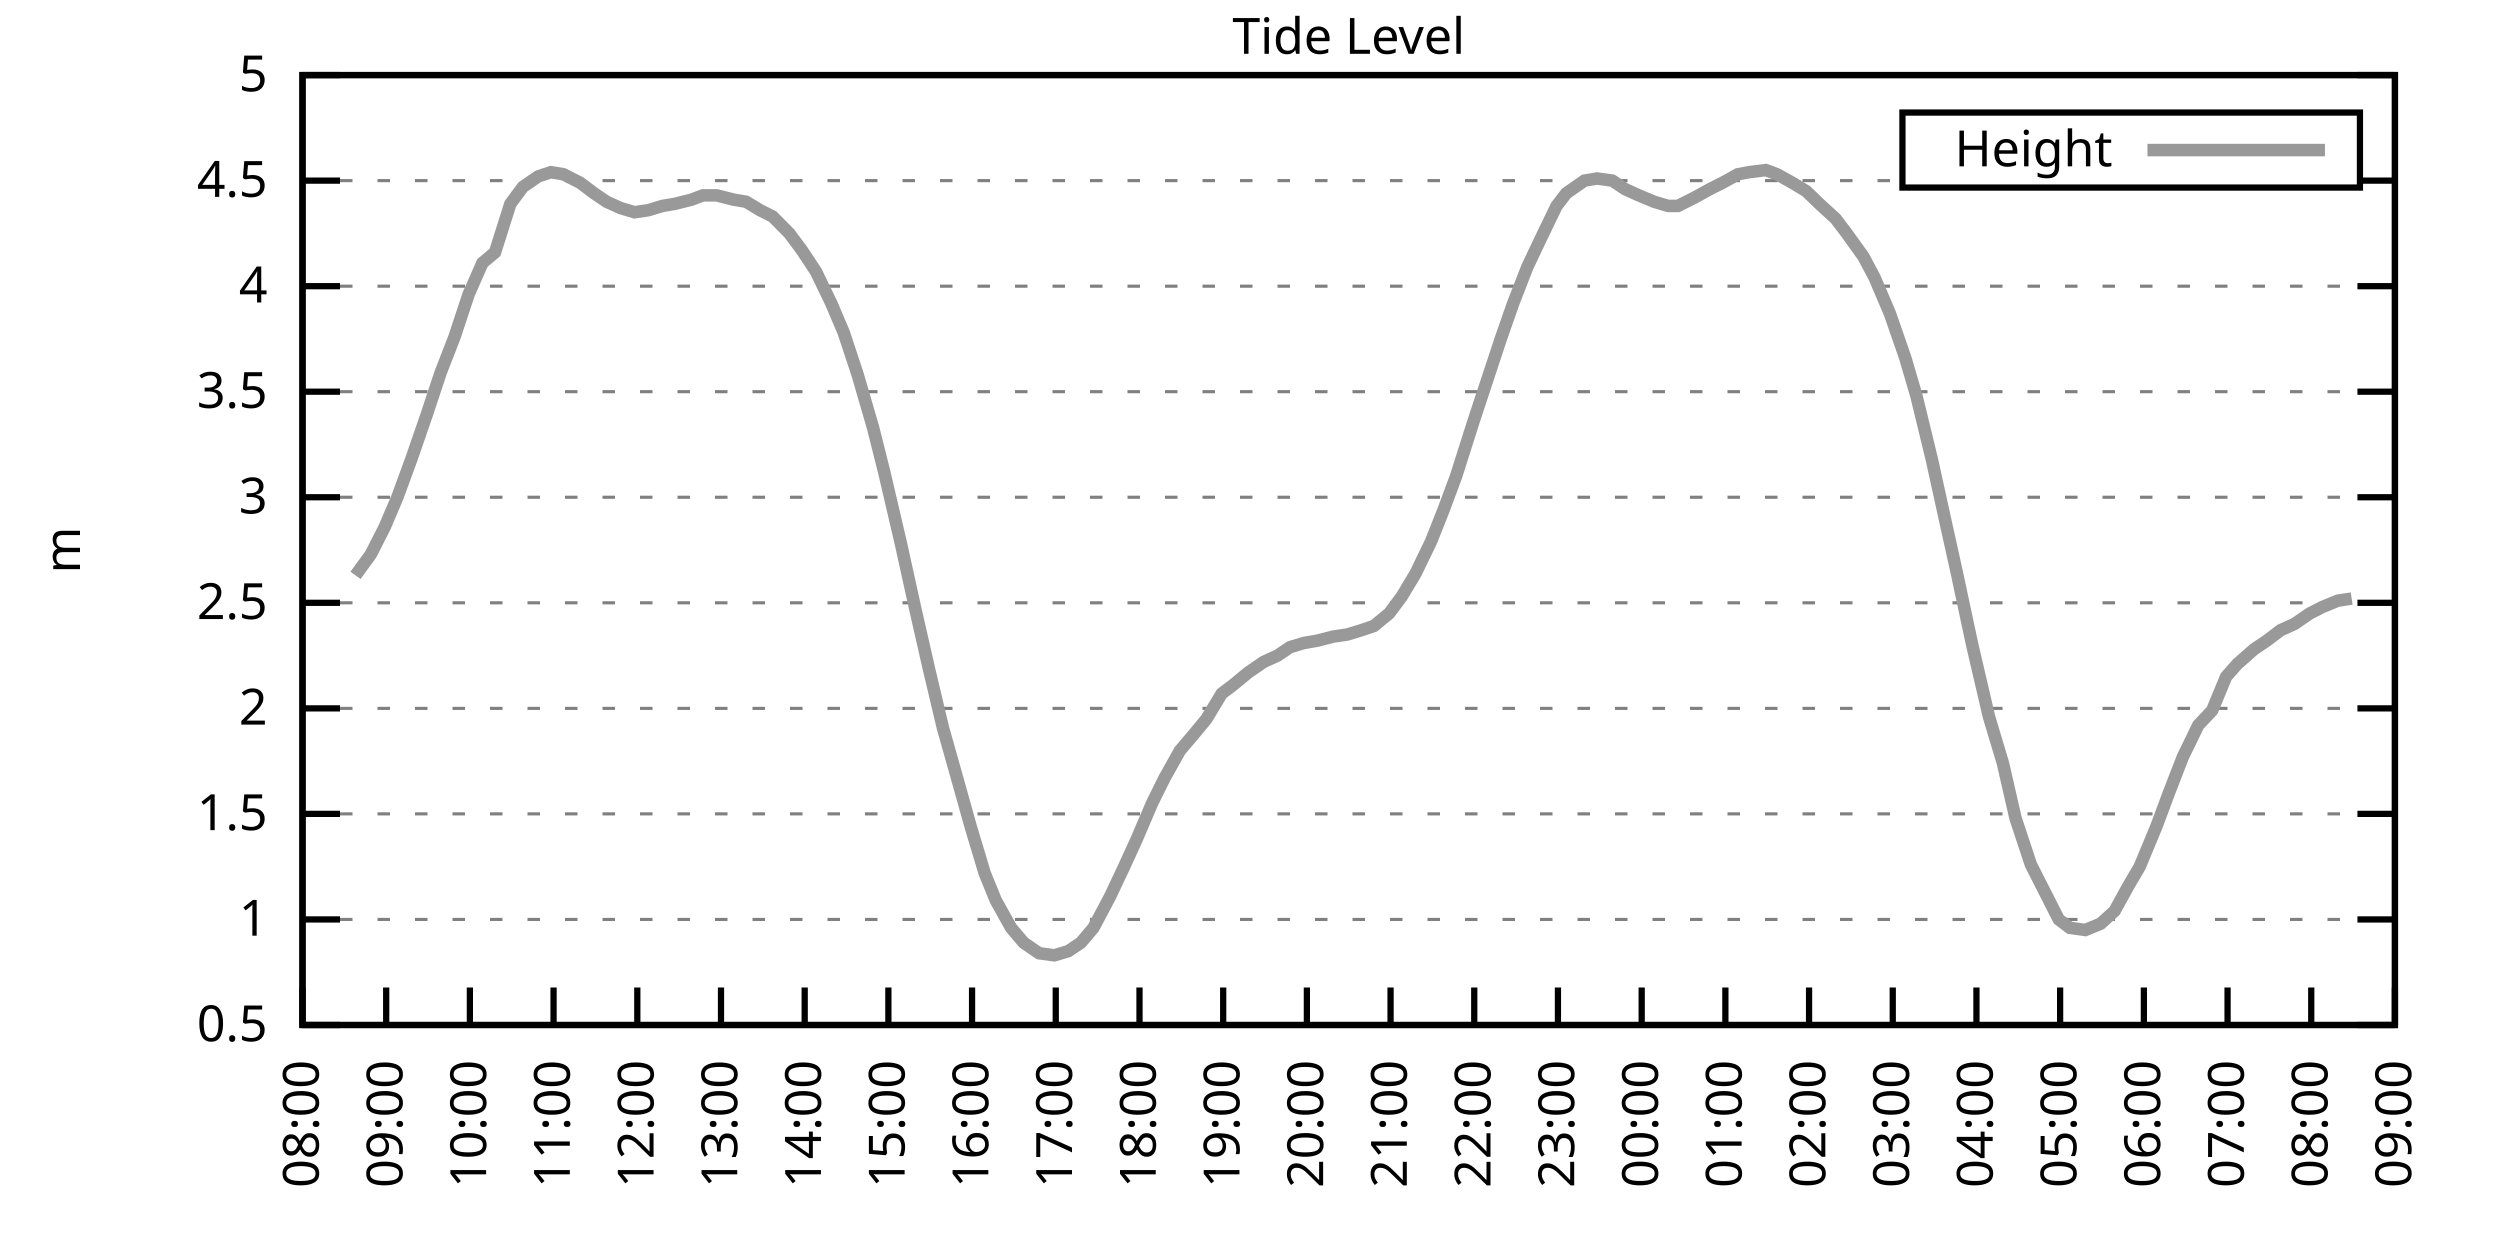
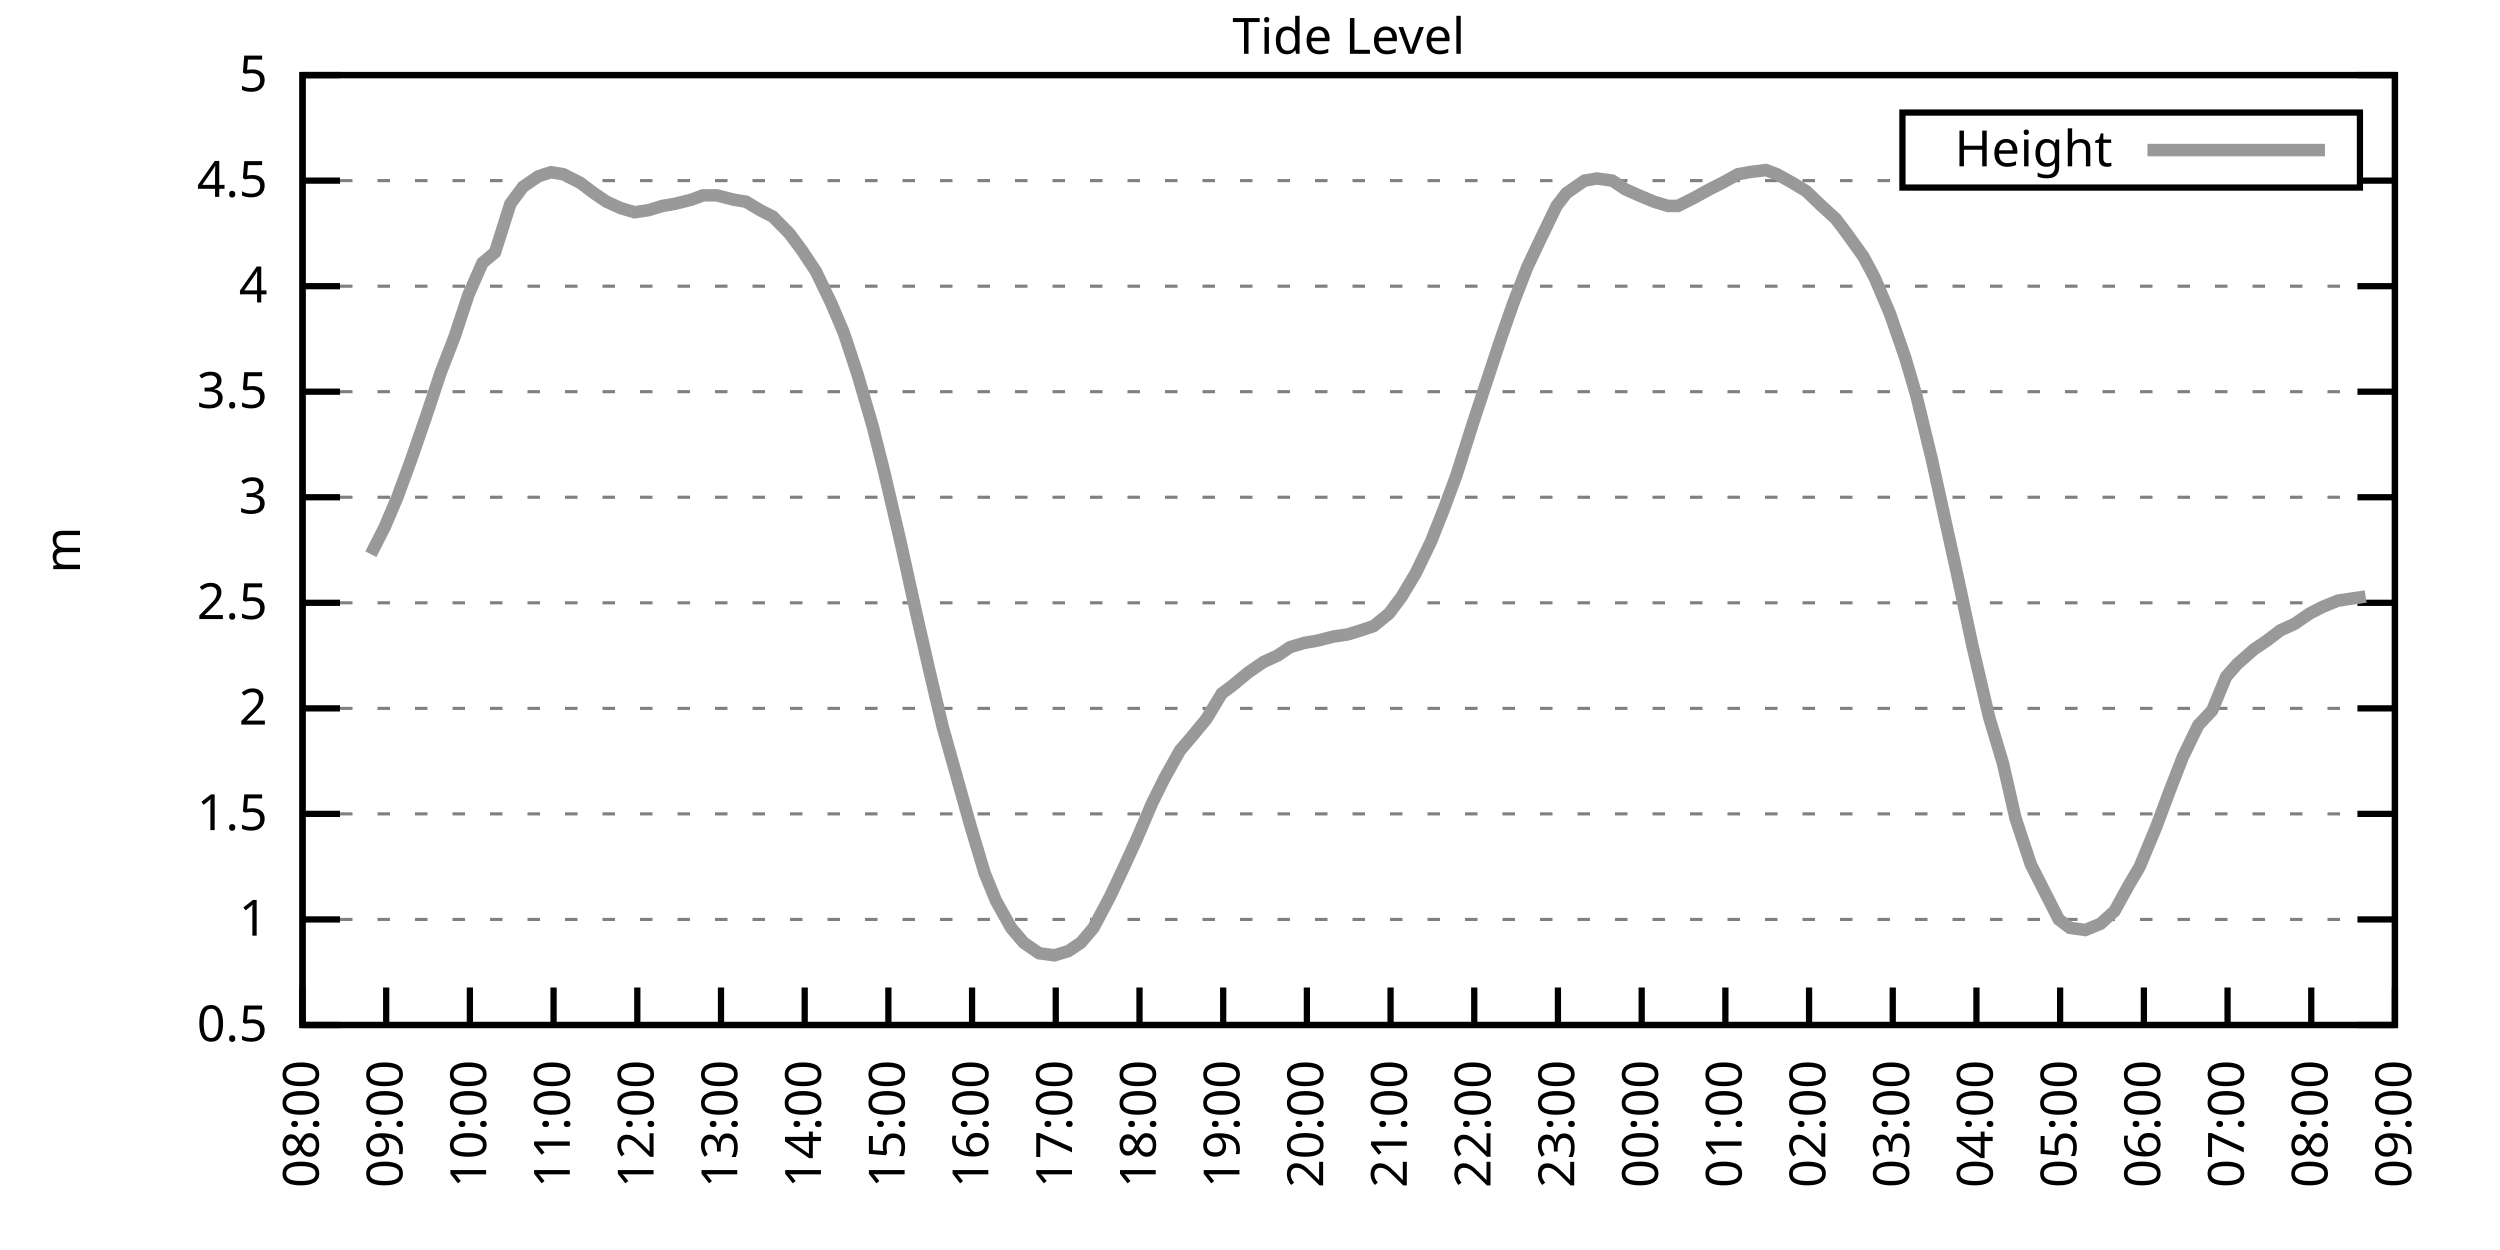
<svg xmlns="http://www.w3.org/2000/svg" xmlns:xlink="http://www.w3.org/1999/xlink" width="400" height="200" viewBox="0 0 400 200">
  <g id="gnuplot_canvas">
    <rect x="0" y="0" width="400" height="200" fill="none" />
    <defs>
      <circle id="gpDot" r="0.5" stroke-width="0.5" stroke="currentColor" />
      <path id="gpPt0" stroke-width="0.333" stroke="currentColor" d="M-1,0 h2 M0,-1 v2" />
      <path id="gpPt1" stroke-width="0.333" stroke="currentColor" d="M-1,-1 L1,1 M1,-1 L-1,1" />
      <path id="gpPt2" stroke-width="0.333" stroke="currentColor" d="M-1,0 L1,0 M0,-1 L0,1 M-1,-1 L1,1 M-1,1 L1,-1" />
      <rect id="gpPt3" stroke-width="0.333" stroke="currentColor" x="-1" y="-1" width="2" height="2" />
      <rect id="gpPt4" stroke-width="0.333" stroke="currentColor" fill="currentColor" x="-1" y="-1" width="2" height="2" />
      <circle id="gpPt5" stroke-width="0.333" stroke="currentColor" cx="0" cy="0" r="1" />
      <use xlink:href="#gpPt5" id="gpPt6" fill="currentColor" stroke="none" />
      <path id="gpPt7" stroke-width="0.333" stroke="currentColor" d="M0,-1.33 L-1.33,0.67 L1.33,0.67 z" />
      <use xlink:href="#gpPt7" id="gpPt8" fill="currentColor" stroke="none" />
      <use xlink:href="#gpPt7" id="gpPt9" stroke="currentColor" transform="rotate(180)" />
      <use xlink:href="#gpPt9" id="gpPt10" fill="currentColor" stroke="none" />
      <use xlink:href="#gpPt3" id="gpPt11" stroke="currentColor" transform="rotate(45)" />
      <use xlink:href="#gpPt11" id="gpPt12" fill="currentColor" stroke="none" />
      <path id="gpPt13" stroke-width="0.333" stroke="currentColor" d="M0,1.330 L1.265,0.411 L0.782,-1.067 L-0.782,-1.076 L-1.265,0.411 z" />
      <use xlink:href="#gpPt13" id="gpPt14" fill="currentColor" stroke="none" />
      <filter id="textbox" filterUnits="objectBoundingBox" x="0" y="0" height="1" width="1">
        <feFlood flood-color="white" flood-opacity="1" result="bgnd" />
        <feComposite in="SourceGraphic" in2="bgnd" operator="atop" />
      </filter>
      <filter id="greybox" filterUnits="objectBoundingBox" x="0" y="0" height="1" width="1">
        <feFlood flood-color="lightgrey" flood-opacity="1" result="grey" />
        <feComposite in="SourceGraphic" in2="grey" operator="atop" />
      </filter>
    </defs>
    <g fill="none" color="white" stroke="currentColor" stroke-width="1.00" stroke-linecap="butt" stroke-linejoin="miter">
</g>
    <g fill="none" color="black" stroke="currentColor" stroke-width="1.00" stroke-linecap="butt" stroke-linejoin="miter">
      <g stroke="none" shape-rendering="crispEdges">
        <polygon fill="rgb(255, 255, 255)" points="48.40,164.00 383.18,164.00 383.18,12.02 48.40,12.02 " />
      </g>
    </g>
    <g fill="none" color="black" stroke="currentColor" stroke-width="1.00" stroke-linecap="butt" stroke-linejoin="miter">
</g>
    <g fill="none" color="black" stroke="black" stroke-width="0.50" stroke-linecap="butt" stroke-linejoin="miter">
</g>
    <g fill="none" color="gray" stroke="currentColor" stroke-width="0.50" stroke-linecap="butt" stroke-linejoin="miter">
      <path stroke="gray" stroke-dasharray="2,4" class="gridline" d="M48.40,164.00 L383.19,164.00  " />
    </g>
    <g fill="none" color="gray" stroke="gray" stroke-width="1.00" stroke-linecap="butt" stroke-linejoin="miter">
</g>
    <g fill="none" color="black" stroke="currentColor" stroke-width="1.00" stroke-linecap="butt" stroke-linejoin="miter">
      <path stroke="black" d="M48.40,164.00 L54.40,164.00 M383.19,164.00 L377.19,164.00  " />
      <g transform="translate(42.80,166.60)" stroke="none" fill="black" font-family="Sans" font-size="8.00" text-anchor="end">
        <text>
          <tspan font-family="Sans"> 0.5</tspan>
        </text>
      </g>
    </g>
    <g fill="none" color="black" stroke="currentColor" stroke-width="1.00" stroke-linecap="butt" stroke-linejoin="miter">
</g>
    <g fill="none" color="black" stroke="black" stroke-width="0.50" stroke-linecap="butt" stroke-linejoin="miter">
</g>
    <g fill="none" color="gray" stroke="currentColor" stroke-width="0.50" stroke-linecap="butt" stroke-linejoin="miter">
      <path stroke="gray" stroke-dasharray="2,4" class="gridline" d="M48.40,147.11 L383.19,147.11  " />
    </g>
    <g fill="none" color="gray" stroke="gray" stroke-width="1.00" stroke-linecap="butt" stroke-linejoin="miter">
</g>
    <g fill="none" color="black" stroke="currentColor" stroke-width="1.00" stroke-linecap="butt" stroke-linejoin="miter">
      <path stroke="black" d="M48.40,147.11 L54.40,147.11 M383.19,147.11 L377.19,147.11  " />
      <g transform="translate(42.80,149.71)" stroke="none" fill="black" font-family="Sans" font-size="8.00" text-anchor="end">
        <text>
          <tspan font-family="Sans"> 1</tspan>
        </text>
      </g>
    </g>
    <g fill="none" color="black" stroke="currentColor" stroke-width="1.00" stroke-linecap="butt" stroke-linejoin="miter">
</g>
    <g fill="none" color="black" stroke="black" stroke-width="0.50" stroke-linecap="butt" stroke-linejoin="miter">
</g>
    <g fill="none" color="gray" stroke="currentColor" stroke-width="0.50" stroke-linecap="butt" stroke-linejoin="miter">
      <path stroke="gray" stroke-dasharray="2,4" class="gridline" d="M48.40,130.22 L383.19,130.22  " />
    </g>
    <g fill="none" color="gray" stroke="gray" stroke-width="1.00" stroke-linecap="butt" stroke-linejoin="miter">
</g>
    <g fill="none" color="black" stroke="currentColor" stroke-width="1.00" stroke-linecap="butt" stroke-linejoin="miter">
      <path stroke="black" d="M48.40,130.22 L54.40,130.22 M383.19,130.22 L377.19,130.22  " />
      <g transform="translate(42.80,132.82)" stroke="none" fill="black" font-family="Sans" font-size="8.00" text-anchor="end">
        <text>
          <tspan font-family="Sans"> 1.5</tspan>
        </text>
      </g>
    </g>
    <g fill="none" color="black" stroke="currentColor" stroke-width="1.00" stroke-linecap="butt" stroke-linejoin="miter">
</g>
    <g fill="none" color="black" stroke="black" stroke-width="0.50" stroke-linecap="butt" stroke-linejoin="miter">
</g>
    <g fill="none" color="gray" stroke="currentColor" stroke-width="0.50" stroke-linecap="butt" stroke-linejoin="miter">
      <path stroke="gray" stroke-dasharray="2,4" class="gridline" d="M48.40,113.34 L383.19,113.34  " />
    </g>
    <g fill="none" color="gray" stroke="gray" stroke-width="1.00" stroke-linecap="butt" stroke-linejoin="miter">
</g>
    <g fill="none" color="black" stroke="currentColor" stroke-width="1.00" stroke-linecap="butt" stroke-linejoin="miter">
      <path stroke="black" d="M48.40,113.34 L54.40,113.34 M383.19,113.34 L377.19,113.34  " />
      <g transform="translate(42.80,115.94)" stroke="none" fill="black" font-family="Sans" font-size="8.00" text-anchor="end">
        <text>
          <tspan font-family="Sans"> 2</tspan>
        </text>
      </g>
    </g>
    <g fill="none" color="black" stroke="currentColor" stroke-width="1.00" stroke-linecap="butt" stroke-linejoin="miter">
</g>
    <g fill="none" color="black" stroke="black" stroke-width="0.50" stroke-linecap="butt" stroke-linejoin="miter">
</g>
    <g fill="none" color="gray" stroke="currentColor" stroke-width="0.50" stroke-linecap="butt" stroke-linejoin="miter">
      <path stroke="gray" stroke-dasharray="2,4" class="gridline" d="M48.40,96.45 L383.19,96.45  " />
    </g>
    <g fill="none" color="gray" stroke="gray" stroke-width="1.00" stroke-linecap="butt" stroke-linejoin="miter">
</g>
    <g fill="none" color="black" stroke="currentColor" stroke-width="1.00" stroke-linecap="butt" stroke-linejoin="miter">
      <path stroke="black" d="M48.40,96.45 L54.40,96.45 M383.19,96.45 L377.19,96.45  " />
      <g transform="translate(42.80,99.05)" stroke="none" fill="black" font-family="Sans" font-size="8.00" text-anchor="end">
        <text>
          <tspan font-family="Sans"> 2.5</tspan>
        </text>
      </g>
    </g>
    <g fill="none" color="black" stroke="currentColor" stroke-width="1.00" stroke-linecap="butt" stroke-linejoin="miter">
</g>
    <g fill="none" color="black" stroke="black" stroke-width="0.50" stroke-linecap="butt" stroke-linejoin="miter">
</g>
    <g fill="none" color="gray" stroke="currentColor" stroke-width="0.50" stroke-linecap="butt" stroke-linejoin="miter">
      <path stroke="gray" stroke-dasharray="2,4" class="gridline" d="M48.40,79.56 L383.19,79.56  " />
    </g>
    <g fill="none" color="gray" stroke="gray" stroke-width="1.00" stroke-linecap="butt" stroke-linejoin="miter">
</g>
    <g fill="none" color="black" stroke="currentColor" stroke-width="1.00" stroke-linecap="butt" stroke-linejoin="miter">
      <path stroke="black" d="M48.40,79.56 L54.40,79.56 M383.19,79.56 L377.19,79.56  " />
      <g transform="translate(42.80,82.16)" stroke="none" fill="black" font-family="Sans" font-size="8.00" text-anchor="end">
        <text>
          <tspan font-family="Sans"> 3</tspan>
        </text>
      </g>
    </g>
    <g fill="none" color="black" stroke="currentColor" stroke-width="1.00" stroke-linecap="butt" stroke-linejoin="miter">
</g>
    <g fill="none" color="black" stroke="black" stroke-width="0.50" stroke-linecap="butt" stroke-linejoin="miter">
</g>
    <g fill="none" color="gray" stroke="currentColor" stroke-width="0.50" stroke-linecap="butt" stroke-linejoin="miter">
      <path stroke="gray" stroke-dasharray="2,4" class="gridline" d="M48.40,62.67 L383.19,62.67  " />
    </g>
    <g fill="none" color="gray" stroke="gray" stroke-width="1.00" stroke-linecap="butt" stroke-linejoin="miter">
</g>
    <g fill="none" color="black" stroke="currentColor" stroke-width="1.00" stroke-linecap="butt" stroke-linejoin="miter">
      <path stroke="black" d="M48.40,62.67 L54.40,62.67 M383.19,62.67 L377.19,62.67  " />
      <g transform="translate(42.80,65.27)" stroke="none" fill="black" font-family="Sans" font-size="8.00" text-anchor="end">
        <text>
          <tspan font-family="Sans"> 3.5</tspan>
        </text>
      </g>
    </g>
    <g fill="none" color="black" stroke="currentColor" stroke-width="1.00" stroke-linecap="butt" stroke-linejoin="miter">
</g>
    <g fill="none" color="black" stroke="black" stroke-width="0.50" stroke-linecap="butt" stroke-linejoin="miter">
</g>
    <g fill="none" color="gray" stroke="currentColor" stroke-width="0.50" stroke-linecap="butt" stroke-linejoin="miter">
      <path stroke="gray" stroke-dasharray="2,4" class="gridline" d="M48.40,45.79 L383.19,45.79  " />
    </g>
    <g fill="none" color="gray" stroke="gray" stroke-width="1.00" stroke-linecap="butt" stroke-linejoin="miter">
</g>
    <g fill="none" color="black" stroke="currentColor" stroke-width="1.00" stroke-linecap="butt" stroke-linejoin="miter">
      <path stroke="black" d="M48.40,45.79 L54.40,45.79 M383.19,45.79 L377.19,45.79  " />
      <g transform="translate(42.80,48.39)" stroke="none" fill="black" font-family="Sans" font-size="8.00" text-anchor="end">
        <text>
          <tspan font-family="Sans"> 4</tspan>
        </text>
      </g>
    </g>
    <g fill="none" color="black" stroke="currentColor" stroke-width="1.00" stroke-linecap="butt" stroke-linejoin="miter">
</g>
    <g fill="none" color="black" stroke="black" stroke-width="0.50" stroke-linecap="butt" stroke-linejoin="miter">
</g>
    <g fill="none" color="gray" stroke="currentColor" stroke-width="0.50" stroke-linecap="butt" stroke-linejoin="miter">
      <path stroke="gray" stroke-dasharray="2,4" class="gridline" d="M48.40,28.90 L304.39,28.90 M377.59,28.90 L383.19,28.90  " />
    </g>
    <g fill="none" color="gray" stroke="gray" stroke-width="1.00" stroke-linecap="butt" stroke-linejoin="miter">
</g>
    <g fill="none" color="black" stroke="currentColor" stroke-width="1.00" stroke-linecap="butt" stroke-linejoin="miter">
      <path stroke="black" d="M48.40,28.90 L54.40,28.90 M383.19,28.90 L377.19,28.90  " />
      <g transform="translate(42.80,31.50)" stroke="none" fill="black" font-family="Sans" font-size="8.00" text-anchor="end">
        <text>
          <tspan font-family="Sans"> 4.5</tspan>
        </text>
      </g>
    </g>
    <g fill="none" color="black" stroke="currentColor" stroke-width="1.00" stroke-linecap="butt" stroke-linejoin="miter">
</g>
    <g fill="none" color="black" stroke="black" stroke-width="0.50" stroke-linecap="butt" stroke-linejoin="miter">
</g>
    <g fill="none" color="gray" stroke="currentColor" stroke-width="0.50" stroke-linecap="butt" stroke-linejoin="miter">
      <path stroke="gray" stroke-dasharray="2,4" class="gridline" d="M48.40,12.01 L383.19,12.01  " />
    </g>
    <g fill="none" color="gray" stroke="gray" stroke-width="1.00" stroke-linecap="butt" stroke-linejoin="miter">
</g>
    <g fill="none" color="black" stroke="currentColor" stroke-width="1.00" stroke-linecap="butt" stroke-linejoin="miter">
      <path stroke="black" d="M48.40,12.01 L54.40,12.01 M383.19,12.01 L377.19,12.01  " />
      <g transform="translate(42.80,14.61)" stroke="none" fill="black" font-family="Sans" font-size="8.00" text-anchor="end">
        <text>
          <tspan font-family="Sans"> 5</tspan>
        </text>
      </g>
    </g>
    <g fill="none" color="black" stroke="currentColor" stroke-width="1.00" stroke-linecap="butt" stroke-linejoin="miter">
      <path stroke="black" d="M48.40,164.00 L48.40,158.00  " />
      <g transform="translate(51.00,169.60) rotate(270.00)" stroke="none" fill="black" font-family="Sans" font-size="8.00" text-anchor="end">
        <text>
          <tspan font-family="Sans">08:00</tspan>
        </text>
      </g>
    </g>
    <g fill="none" color="black" stroke="currentColor" stroke-width="1.00" stroke-linecap="butt" stroke-linejoin="miter">
      <path stroke="black" d="M61.79,164.00 L61.79,158.00  " />
      <g transform="translate(64.39,169.60) rotate(270.00)" stroke="none" fill="black" font-family="Sans" font-size="8.00" text-anchor="end">
        <text>
          <tspan font-family="Sans">09:00</tspan>
        </text>
      </g>
    </g>
    <g fill="none" color="black" stroke="currentColor" stroke-width="1.00" stroke-linecap="butt" stroke-linejoin="miter">
      <path stroke="black" d="M75.18,164.00 L75.18,158.00  " />
      <g transform="translate(77.78,169.60) rotate(270.00)" stroke="none" fill="black" font-family="Sans" font-size="8.00" text-anchor="end">
        <text>
          <tspan font-family="Sans">10:00</tspan>
        </text>
      </g>
    </g>
    <g fill="none" color="black" stroke="currentColor" stroke-width="1.00" stroke-linecap="butt" stroke-linejoin="miter">
      <path stroke="black" d="M88.57,164.00 L88.57,158.00  " />
      <g transform="translate(91.17,169.60) rotate(270.00)" stroke="none" fill="black" font-family="Sans" font-size="8.00" text-anchor="end">
        <text>
          <tspan font-family="Sans">11:00</tspan>
        </text>
      </g>
    </g>
    <g fill="none" color="black" stroke="currentColor" stroke-width="1.00" stroke-linecap="butt" stroke-linejoin="miter">
      <path stroke="black" d="M101.97,164.00 L101.97,158.00  " />
      <g transform="translate(104.57,169.60) rotate(270.00)" stroke="none" fill="black" font-family="Sans" font-size="8.00" text-anchor="end">
        <text>
          <tspan font-family="Sans">12:00</tspan>
        </text>
      </g>
    </g>
    <g fill="none" color="black" stroke="currentColor" stroke-width="1.00" stroke-linecap="butt" stroke-linejoin="miter">
      <path stroke="black" d="M115.36,164.00 L115.36,158.00  " />
      <g transform="translate(117.96,169.60) rotate(270.00)" stroke="none" fill="black" font-family="Sans" font-size="8.00" text-anchor="end">
        <text>
          <tspan font-family="Sans">13:00</tspan>
        </text>
      </g>
    </g>
    <g fill="none" color="black" stroke="currentColor" stroke-width="1.00" stroke-linecap="butt" stroke-linejoin="miter">
      <path stroke="black" d="M128.75,164.00 L128.75,158.00  " />
      <g transform="translate(131.35,169.60) rotate(270.00)" stroke="none" fill="black" font-family="Sans" font-size="8.00" text-anchor="end">
        <text>
          <tspan font-family="Sans">14:00</tspan>
        </text>
      </g>
    </g>
    <g fill="none" color="black" stroke="currentColor" stroke-width="1.00" stroke-linecap="butt" stroke-linejoin="miter">
      <path stroke="black" d="M142.14,164.00 L142.14,158.00  " />
      <g transform="translate(144.74,169.60) rotate(270.00)" stroke="none" fill="black" font-family="Sans" font-size="8.00" text-anchor="end">
        <text>
          <tspan font-family="Sans">15:00</tspan>
        </text>
      </g>
    </g>
    <g fill="none" color="black" stroke="currentColor" stroke-width="1.00" stroke-linecap="butt" stroke-linejoin="miter">
      <path stroke="black" d="M155.53,164.00 L155.53,158.00  " />
      <g transform="translate(158.13,169.60) rotate(270.00)" stroke="none" fill="black" font-family="Sans" font-size="8.00" text-anchor="end">
        <text>
          <tspan font-family="Sans">16:00</tspan>
        </text>
      </g>
    </g>
    <g fill="none" color="black" stroke="currentColor" stroke-width="1.00" stroke-linecap="butt" stroke-linejoin="miter">
      <path stroke="black" d="M168.92,164.00 L168.92,158.00  " />
      <g transform="translate(171.52,169.60) rotate(270.00)" stroke="none" fill="black" font-family="Sans" font-size="8.00" text-anchor="end">
        <text>
          <tspan font-family="Sans">17:00</tspan>
        </text>
      </g>
    </g>
    <g fill="none" color="black" stroke="currentColor" stroke-width="1.00" stroke-linecap="butt" stroke-linejoin="miter">
      <path stroke="black" d="M182.32,164.00 L182.32,158.00  " />
      <g transform="translate(184.92,169.60) rotate(270.00)" stroke="none" fill="black" font-family="Sans" font-size="8.00" text-anchor="end">
        <text>
          <tspan font-family="Sans">18:00</tspan>
        </text>
      </g>
    </g>
    <g fill="none" color="black" stroke="currentColor" stroke-width="1.00" stroke-linecap="butt" stroke-linejoin="miter">
      <path stroke="black" d="M195.71,164.00 L195.71,158.00  " />
      <g transform="translate(198.31,169.60) rotate(270.00)" stroke="none" fill="black" font-family="Sans" font-size="8.00" text-anchor="end">
        <text>
          <tspan font-family="Sans">19:00</tspan>
        </text>
      </g>
    </g>
    <g fill="none" color="black" stroke="currentColor" stroke-width="1.00" stroke-linecap="butt" stroke-linejoin="miter">
      <path stroke="black" d="M209.10,164.00 L209.10,158.00  " />
      <g transform="translate(211.70,169.60) rotate(270.00)" stroke="none" fill="black" font-family="Sans" font-size="8.00" text-anchor="end">
        <text>
          <tspan font-family="Sans">20:00</tspan>
        </text>
      </g>
    </g>
    <g fill="none" color="black" stroke="currentColor" stroke-width="1.00" stroke-linecap="butt" stroke-linejoin="miter">
      <path stroke="black" d="M222.49,164.00 L222.49,158.00  " />
      <g transform="translate(225.09,169.60) rotate(270.00)" stroke="none" fill="black" font-family="Sans" font-size="8.00" text-anchor="end">
        <text>
          <tspan font-family="Sans">21:00</tspan>
        </text>
      </g>
    </g>
    <g fill="none" color="black" stroke="currentColor" stroke-width="1.00" stroke-linecap="butt" stroke-linejoin="miter">
      <path stroke="black" d="M235.88,164.00 L235.88,158.00  " />
      <g transform="translate(238.48,169.60) rotate(270.00)" stroke="none" fill="black" font-family="Sans" font-size="8.00" text-anchor="end">
        <text>
          <tspan font-family="Sans">22:00</tspan>
        </text>
      </g>
    </g>
    <g fill="none" color="black" stroke="currentColor" stroke-width="1.00" stroke-linecap="butt" stroke-linejoin="miter">
      <path stroke="black" d="M249.27,164.00 L249.27,158.00  " />
      <g transform="translate(251.87,169.60) rotate(270.00)" stroke="none" fill="black" font-family="Sans" font-size="8.00" text-anchor="end">
        <text>
          <tspan font-family="Sans">23:00</tspan>
        </text>
      </g>
    </g>
    <g fill="none" color="black" stroke="currentColor" stroke-width="1.00" stroke-linecap="butt" stroke-linejoin="miter">
      <path stroke="black" d="M262.67,164.00 L262.67,158.00  " />
      <g transform="translate(265.27,169.60) rotate(270.00)" stroke="none" fill="black" font-family="Sans" font-size="8.00" text-anchor="end">
        <text>
          <tspan font-family="Sans">00:00</tspan>
        </text>
      </g>
    </g>
    <g fill="none" color="black" stroke="currentColor" stroke-width="1.00" stroke-linecap="butt" stroke-linejoin="miter">
      <path stroke="black" d="M276.06,164.00 L276.06,158.00  " />
      <g transform="translate(278.66,169.60) rotate(270.00)" stroke="none" fill="black" font-family="Sans" font-size="8.00" text-anchor="end">
        <text>
          <tspan font-family="Sans">01:00</tspan>
        </text>
      </g>
    </g>
    <g fill="none" color="black" stroke="currentColor" stroke-width="1.00" stroke-linecap="butt" stroke-linejoin="miter">
      <path stroke="black" d="M289.45,164.00 L289.45,158.00  " />
      <g transform="translate(292.05,169.60) rotate(270.00)" stroke="none" fill="black" font-family="Sans" font-size="8.00" text-anchor="end">
        <text>
          <tspan font-family="Sans">02:00</tspan>
        </text>
      </g>
    </g>
    <g fill="none" color="black" stroke="currentColor" stroke-width="1.00" stroke-linecap="butt" stroke-linejoin="miter">
      <path stroke="black" d="M302.84,164.00 L302.84,158.00  " />
      <g transform="translate(305.44,169.60) rotate(270.00)" stroke="none" fill="black" font-family="Sans" font-size="8.00" text-anchor="end">
        <text>
          <tspan font-family="Sans">03:00</tspan>
        </text>
      </g>
    </g>
    <g fill="none" color="black" stroke="currentColor" stroke-width="1.00" stroke-linecap="butt" stroke-linejoin="miter">
      <path stroke="black" d="M316.23,164.00 L316.23,158.00  " />
      <g transform="translate(318.83,169.60) rotate(270.00)" stroke="none" fill="black" font-family="Sans" font-size="8.00" text-anchor="end">
        <text>
          <tspan font-family="Sans">04:00</tspan>
        </text>
      </g>
    </g>
    <g fill="none" color="black" stroke="currentColor" stroke-width="1.00" stroke-linecap="butt" stroke-linejoin="miter">
      <path stroke="black" d="M329.62,164.00 L329.62,158.00  " />
      <g transform="translate(332.22,169.60) rotate(270.00)" stroke="none" fill="black" font-family="Sans" font-size="8.00" text-anchor="end">
        <text>
          <tspan font-family="Sans">05:00</tspan>
        </text>
      </g>
    </g>
    <g fill="none" color="black" stroke="currentColor" stroke-width="1.00" stroke-linecap="butt" stroke-linejoin="miter">
      <path stroke="black" d="M343.02,164.00 L343.02,158.00  " />
      <g transform="translate(345.62,169.60) rotate(270.00)" stroke="none" fill="black" font-family="Sans" font-size="8.00" text-anchor="end">
        <text>
          <tspan font-family="Sans">06:00</tspan>
        </text>
      </g>
    </g>
    <g fill="none" color="black" stroke="currentColor" stroke-width="1.00" stroke-linecap="butt" stroke-linejoin="miter">
      <path stroke="black" d="M356.41,164.00 L356.41,158.00  " />
      <g transform="translate(359.01,169.60) rotate(270.00)" stroke="none" fill="black" font-family="Sans" font-size="8.00" text-anchor="end">
        <text>
          <tspan font-family="Sans">07:00</tspan>
        </text>
      </g>
    </g>
    <g fill="none" color="black" stroke="currentColor" stroke-width="1.00" stroke-linecap="butt" stroke-linejoin="miter">
      <path stroke="black" d="M369.80,164.00 L369.80,158.00  " />
      <g transform="translate(372.40,169.60) rotate(270.00)" stroke="none" fill="black" font-family="Sans" font-size="8.00" text-anchor="end">
        <text>
          <tspan font-family="Sans">08:00</tspan>
        </text>
      </g>
    </g>
    <g fill="none" color="black" stroke="currentColor" stroke-width="1.00" stroke-linecap="butt" stroke-linejoin="miter">
      <path stroke="black" d="M383.19,164.00 L383.19,158.00  " />
      <g transform="translate(385.79,169.60) rotate(270.00)" stroke="none" fill="black" font-family="Sans" font-size="8.00" text-anchor="end">
        <text>
          <tspan font-family="Sans">09:00</tspan>
        </text>
      </g>
    </g>
    <g fill="none" color="black" stroke="currentColor" stroke-width="1.00" stroke-linecap="butt" stroke-linejoin="miter">
</g>
    <g fill="none" color="black" stroke="currentColor" stroke-width="1.00" stroke-linecap="butt" stroke-linejoin="miter">
      <path stroke="black" d="M48.40,12.01 L48.40,164.00 L383.19,164.00 L383.19,12.01 L48.40,12.01 Z  " />
    </g>
    <g fill="none" color="black" stroke="currentColor" stroke-width="1.00" stroke-linecap="butt" stroke-linejoin="miter">
</g>
    <g fill="none" color="black" stroke="currentColor" stroke-width="1.00" stroke-linecap="butt" stroke-linejoin="miter">
      <path stroke="black" d="M304.39,30.01 L304.39,18.01 L377.59,18.01 L377.59,30.01 L304.39,30.01 Z  " />
    </g>
    <g id="Tide_level_plot_1">
      <g fill="none" color="white" stroke="black" stroke-width="2.00" stroke-linecap="butt" stroke-linejoin="miter">
</g>
      <g fill="none" color="black" stroke="currentColor" stroke-width="2.00" stroke-linecap="butt" stroke-linejoin="miter">
        <g transform="translate(337.99,26.61)" stroke="none" fill="black" font-family="Sans" font-size="8.00" text-anchor="end">
          <text>
            <tspan font-family="Sans">Height</tspan>
          </text>
        </g>
      </g>
      <g fill="none" color="black" stroke="currentColor" stroke-width="2.00" stroke-linecap="butt" stroke-linejoin="miter">
-         <path stroke="rgb(153, 153, 153)" d="M343.59,24.01 L371.99,24.01 M56.88,92.06 L59.34,88.68 L61.57,84.29 L63.58,79.56 L65.81,73.48 L68.26,66.39   L70.50,59.63 L72.73,53.89 L74.96,47.14 L77.19,42.07 L79.20,40.38 L81.66,32.61 L83.66,29.91 L86.12,28.22   L88.13,27.55 L90.14,27.88 L92.82,29.24 L95.05,30.92 L97.06,32.28 L99.29,33.29 L101.52,33.96 L103.75,33.63   L105.98,32.95 L107.99,32.61 L110.67,31.94 L112.46,31.26 L114.69,31.26 L117.37,31.94 L119.38,32.28 L121.61,33.63   L123.62,34.64 L126.29,37.34 L128.30,40.04 L130.54,43.42 L132.99,48.49 L135.00,53.22 L137.23,59.97 L139.69,68.42   L141.47,75.51 L144.15,86.99 L146.38,97.12 L148.61,106.92 L150.85,116.38 L152.85,123.47 L155.31,132.25 L157.54,139.68   L159.33,144.07 L161.78,148.46 L163.79,150.83 L166.25,152.52 L168.70,152.85 L170.93,152.18 L172.94,150.83 L174.95,148.46   L177.63,143.40 L179.86,138.67 L181.87,134.28 L184.32,128.54 L186.33,124.48 L188.79,120.09 L190.80,117.73 L193.03,115.03   L195.48,110.97 L197.27,109.62 L199.73,107.59 L202.18,105.91 L204.41,104.89 L206.42,103.54 L208.65,102.87 L210.66,102.53   L213.34,101.85 L215.57,101.52 L217.80,100.84 L219.81,100.16 L222.27,98.14 L224.28,95.44 L226.51,91.72 L228.96,86.65   L230.97,81.59 L232.98,76.18 L235.66,67.74 L237.44,62.34 L240.12,54.23 L242.13,48.49 L244.36,42.75 L246.60,38.02   L249.05,32.95 L250.61,30.92 L253.51,28.90 L255.52,28.56 L257.98,28.90 L259.99,30.25 L262.22,31.26 L264.67,32.28   L266.91,32.95 L268.47,32.95 L271.15,31.60 L273.60,30.25 L275.61,29.24 L278.07,27.88 L279.85,27.55 L282.53,27.21   L284.32,27.88 L286.77,29.24 L289.00,30.59 L291.46,32.95 L293.69,34.98 L295.48,37.34 L298.15,41.06 L299.94,44.43   L302.39,50.18 L304.85,57.27 L306.63,63.35 L309.09,73.48 L311.54,84.63 L313.11,91.72 L315.56,103.20 L318.24,114.69   L320.47,122.12 L322.48,130.90 L324.94,138.33 L327.17,142.72 L329.40,147.11 L331.19,148.46 L333.64,148.80 L336.10,147.79   L338.33,145.76 L340.56,141.71 L342.35,138.67 L345.02,132.25 L347.03,126.85 L349.26,121.11 L351.72,116.04 L353.95,113.67   L356.18,108.27 L357.97,106.24 L360.65,103.88 L362.66,102.53 L364.89,100.84 L367.12,99.83 L369.58,98.14 L371.58,97.12   L374.04,96.11 L376.27,95.77  " />
+         <path stroke="rgb(153, 153, 153)" d="M343.59,24.01 L371.99,24.01 M59.34,88.68 L61.57,84.29 L63.58,79.56 L65.81,73.48 L68.26,66.39 L70.50,59.63   L72.73,53.89 L74.96,47.14 L77.19,42.07 L79.20,40.38 L81.66,32.61 L83.66,29.91 L86.12,28.22 L88.13,27.55   L90.14,27.88 L92.82,29.24 L95.05,30.92 L97.06,32.28 L99.29,33.29 L101.52,33.96 L103.75,33.63 L105.98,32.95   L107.99,32.61 L110.67,31.94 L112.46,31.26 L114.69,31.26 L117.37,31.94 L119.38,32.28 L121.61,33.63 L123.62,34.64   L126.29,37.34 L128.30,40.04 L130.54,43.42 L132.99,48.49 L135.00,53.22 L137.23,59.97 L139.69,68.42 L141.47,75.51   L144.15,86.99 L146.38,97.12 L148.61,106.92 L150.85,116.38 L152.85,123.47 L155.31,132.25 L157.54,139.68 L159.33,144.07   L161.78,148.46 L163.79,150.83 L166.25,152.52 L168.70,152.85 L170.93,152.18 L172.94,150.83 L174.95,148.46 L177.63,143.40   L179.86,138.67 L181.87,134.28 L184.32,128.54 L186.33,124.48 L188.79,120.09 L190.80,117.73 L193.03,115.03 L195.48,110.97   L197.27,109.62 L199.73,107.59 L202.18,105.91 L204.41,104.89 L206.42,103.54 L208.65,102.87 L210.66,102.53 L213.34,101.85   L215.57,101.52 L217.80,100.84 L219.81,100.16 L222.27,98.14 L224.28,95.44 L226.51,91.72 L228.96,86.65 L230.97,81.59   L232.98,76.18 L235.66,67.74 L237.44,62.34 L240.12,54.23 L242.13,48.49 L244.36,42.75 L246.60,38.02 L249.05,32.95   L250.61,30.92 L253.51,28.90 L255.52,28.56 L257.98,28.90 L259.99,30.25 L262.22,31.26 L264.67,32.28 L266.91,32.95   L268.47,32.95 L271.15,31.60 L273.60,30.25 L275.61,29.24 L278.07,27.88 L279.85,27.55 L282.53,27.21 L284.32,27.88   L286.77,29.24 L289.00,30.59 L291.46,32.95 L293.69,34.98 L295.48,37.34 L298.15,41.06 L299.94,44.43 L302.39,50.18   L304.85,57.27 L306.63,63.35 L309.09,73.48 L311.54,84.63 L313.11,91.72 L315.56,103.20 L318.24,114.69 L320.47,122.12   L322.48,130.90 L324.94,138.33 L327.17,142.72 L329.40,147.11 L331.19,148.46 L333.64,148.80 L336.10,147.79 L338.33,145.76   L340.56,141.71 L342.35,138.67 L345.02,132.25 L347.03,126.85 L349.26,121.11 L351.72,116.04 L353.95,113.67 L356.18,108.27   L357.97,106.24 L360.65,103.88 L362.66,102.53 L364.89,100.84 L367.12,99.83 L369.58,98.14 L371.58,97.12 L374.04,96.11   L376.27,95.77 L378.50,95.44  " />
      </g>
    </g>
    <g fill="none" color="black" stroke="currentColor" stroke-width="2.00" stroke-linecap="butt" stroke-linejoin="miter">
</g>
    <g fill="none" color="black" stroke="black" stroke-width="1.00" stroke-linecap="butt" stroke-linejoin="miter">
</g>
    <g fill="none" color="black" stroke="currentColor" stroke-width="1.00" stroke-linecap="butt" stroke-linejoin="miter">
      <path stroke="black" d="M48.40,12.01 L48.40,164.00 L383.19,164.00 L383.19,12.01 L48.40,12.01 Z  " />
      <g transform="translate(12.80,88.01) rotate(270.00)" stroke="none" fill="black" font-family="Sans" font-size="8.00" text-anchor="middle">
        <text>
          <tspan font-family="Sans">m</tspan>
        </text>
      </g>
    </g>
    <g fill="none" color="black" stroke="currentColor" stroke-width="1.00" stroke-linecap="butt" stroke-linejoin="miter">
</g>
    <g fill="none" color="black" stroke="currentColor" stroke-width="1.00" stroke-linecap="butt" stroke-linejoin="miter">
      <g transform="translate(215.79,8.61)" stroke="none" fill="black" font-family="Sans" font-size="8.00" text-anchor="middle">
        <text>
          <tspan font-family="Sans">Tide Level</tspan>
        </text>
      </g>
    </g>
    <g fill="none" color="black" stroke="currentColor" stroke-width="1.00" stroke-linecap="butt" stroke-linejoin="miter">
</g>
  </g>
</svg>
